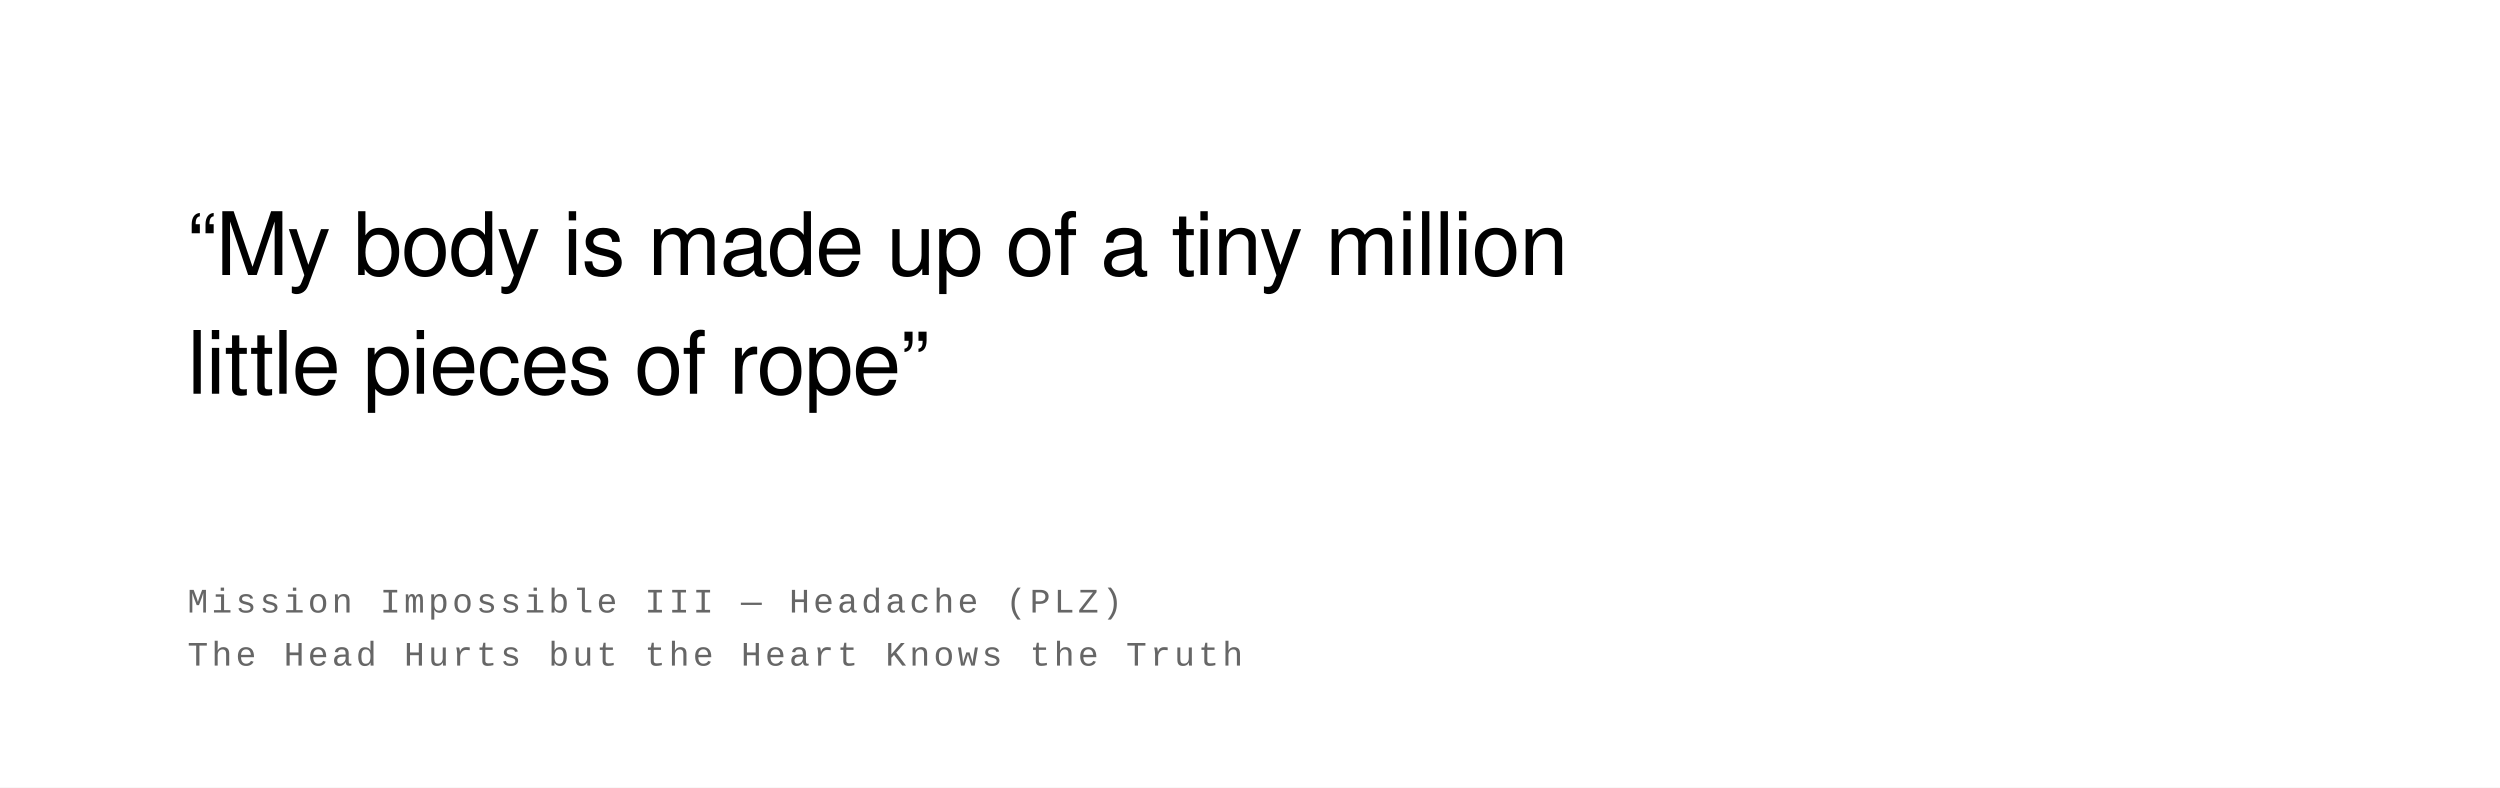
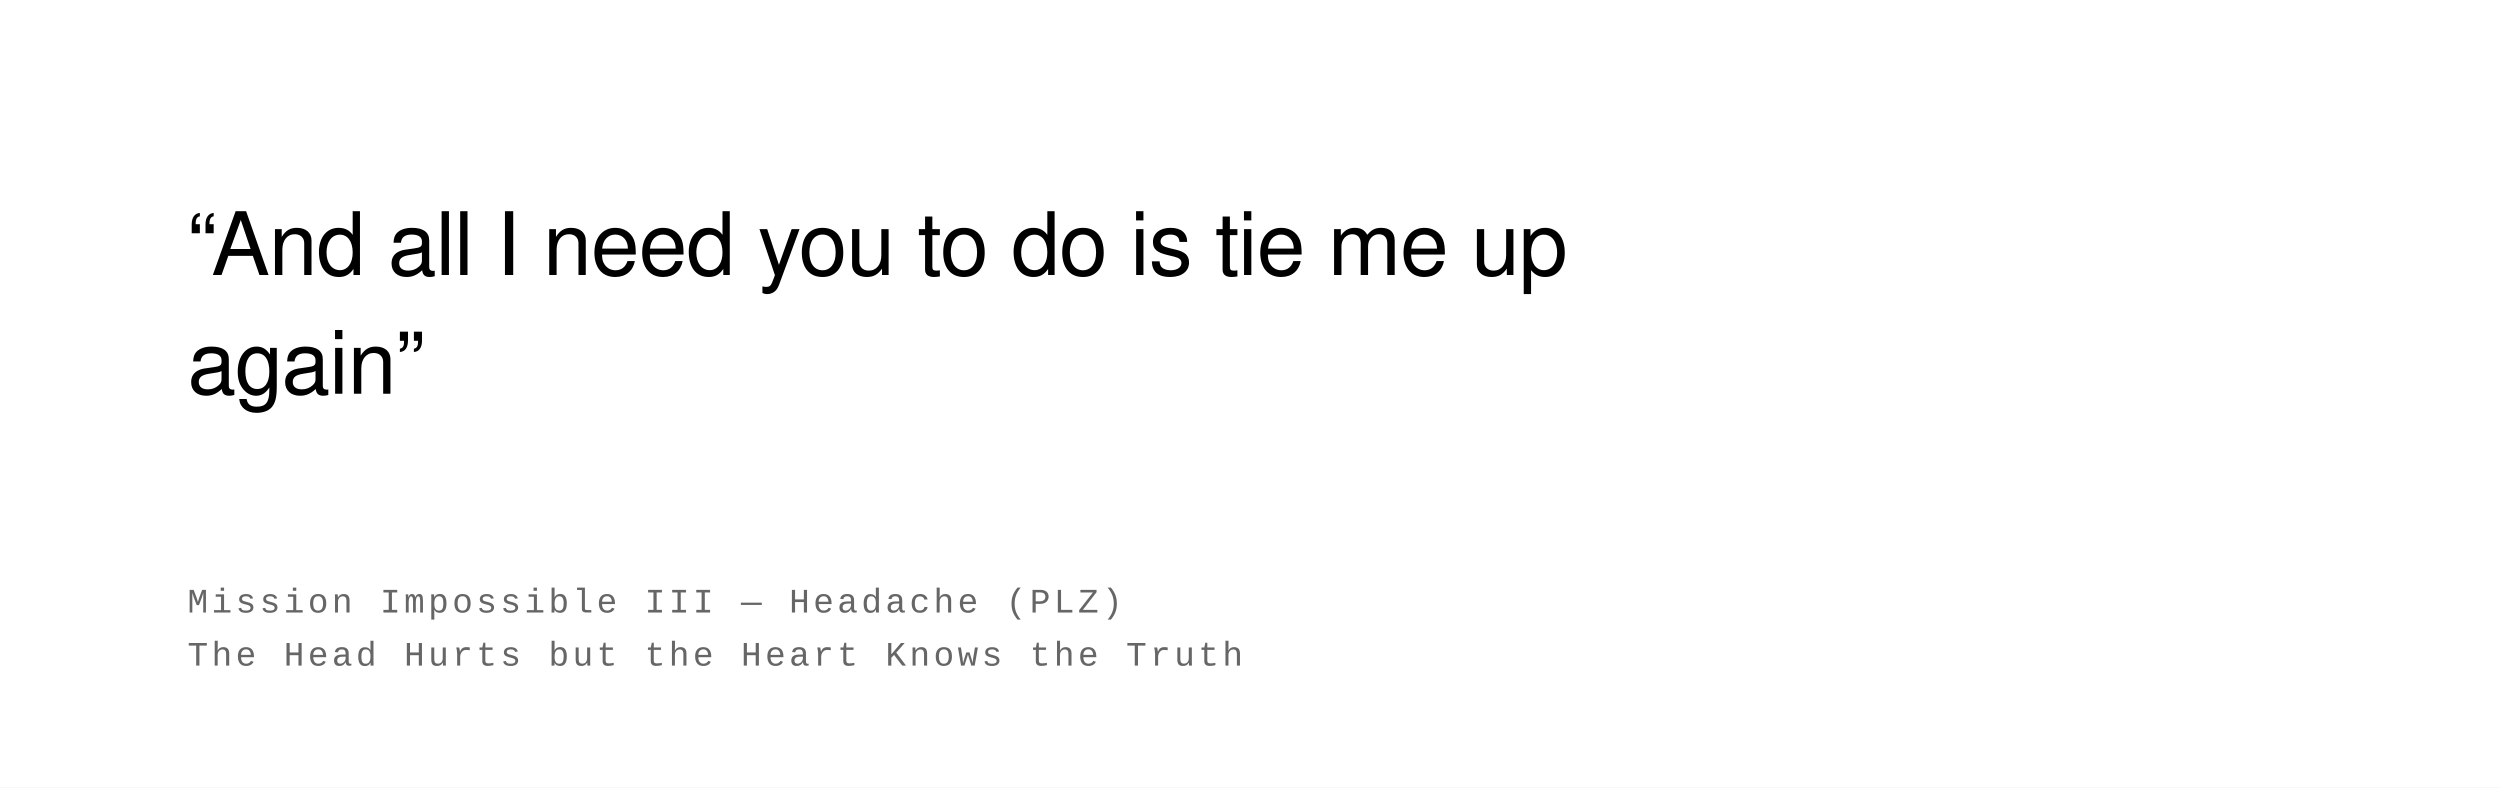
<svg xmlns="http://www.w3.org/2000/svg" width="800" height="252" viewBox="0 0 800 252">
  <rect width="100%" height="100%" fill="#ffffff" />
  <text font-family="Helvetica Neue, Helvetica, Arial, sans-serif" font-size="28" fill="#000000" font-weight="400" letter-spacing="-0.01em">
-     <tspan x="60" y="88">“My body is made up of a tiny million</tspan>
-     <tspan x="60" y="126">little pieces of rope”</tspan>
+     <tspan x="60" y="88">“And all I need you to do is tie me up</tspan>
+     <tspan x="60" y="126">again”</tspan>
  </text>
  <text font-family="Courier New, Courier, monospace" font-size="11" fill="#666666" font-weight="400" text-transform="uppercase" letter-spacing="0.1em">
    <tspan x="60" y="196">Mission Impossible III  —  Headache (PLZ)</tspan>
    <tspan x="60" y="213">The Head Hurts but the Heart Knows the Truth</tspan>
  </text>
</svg>
